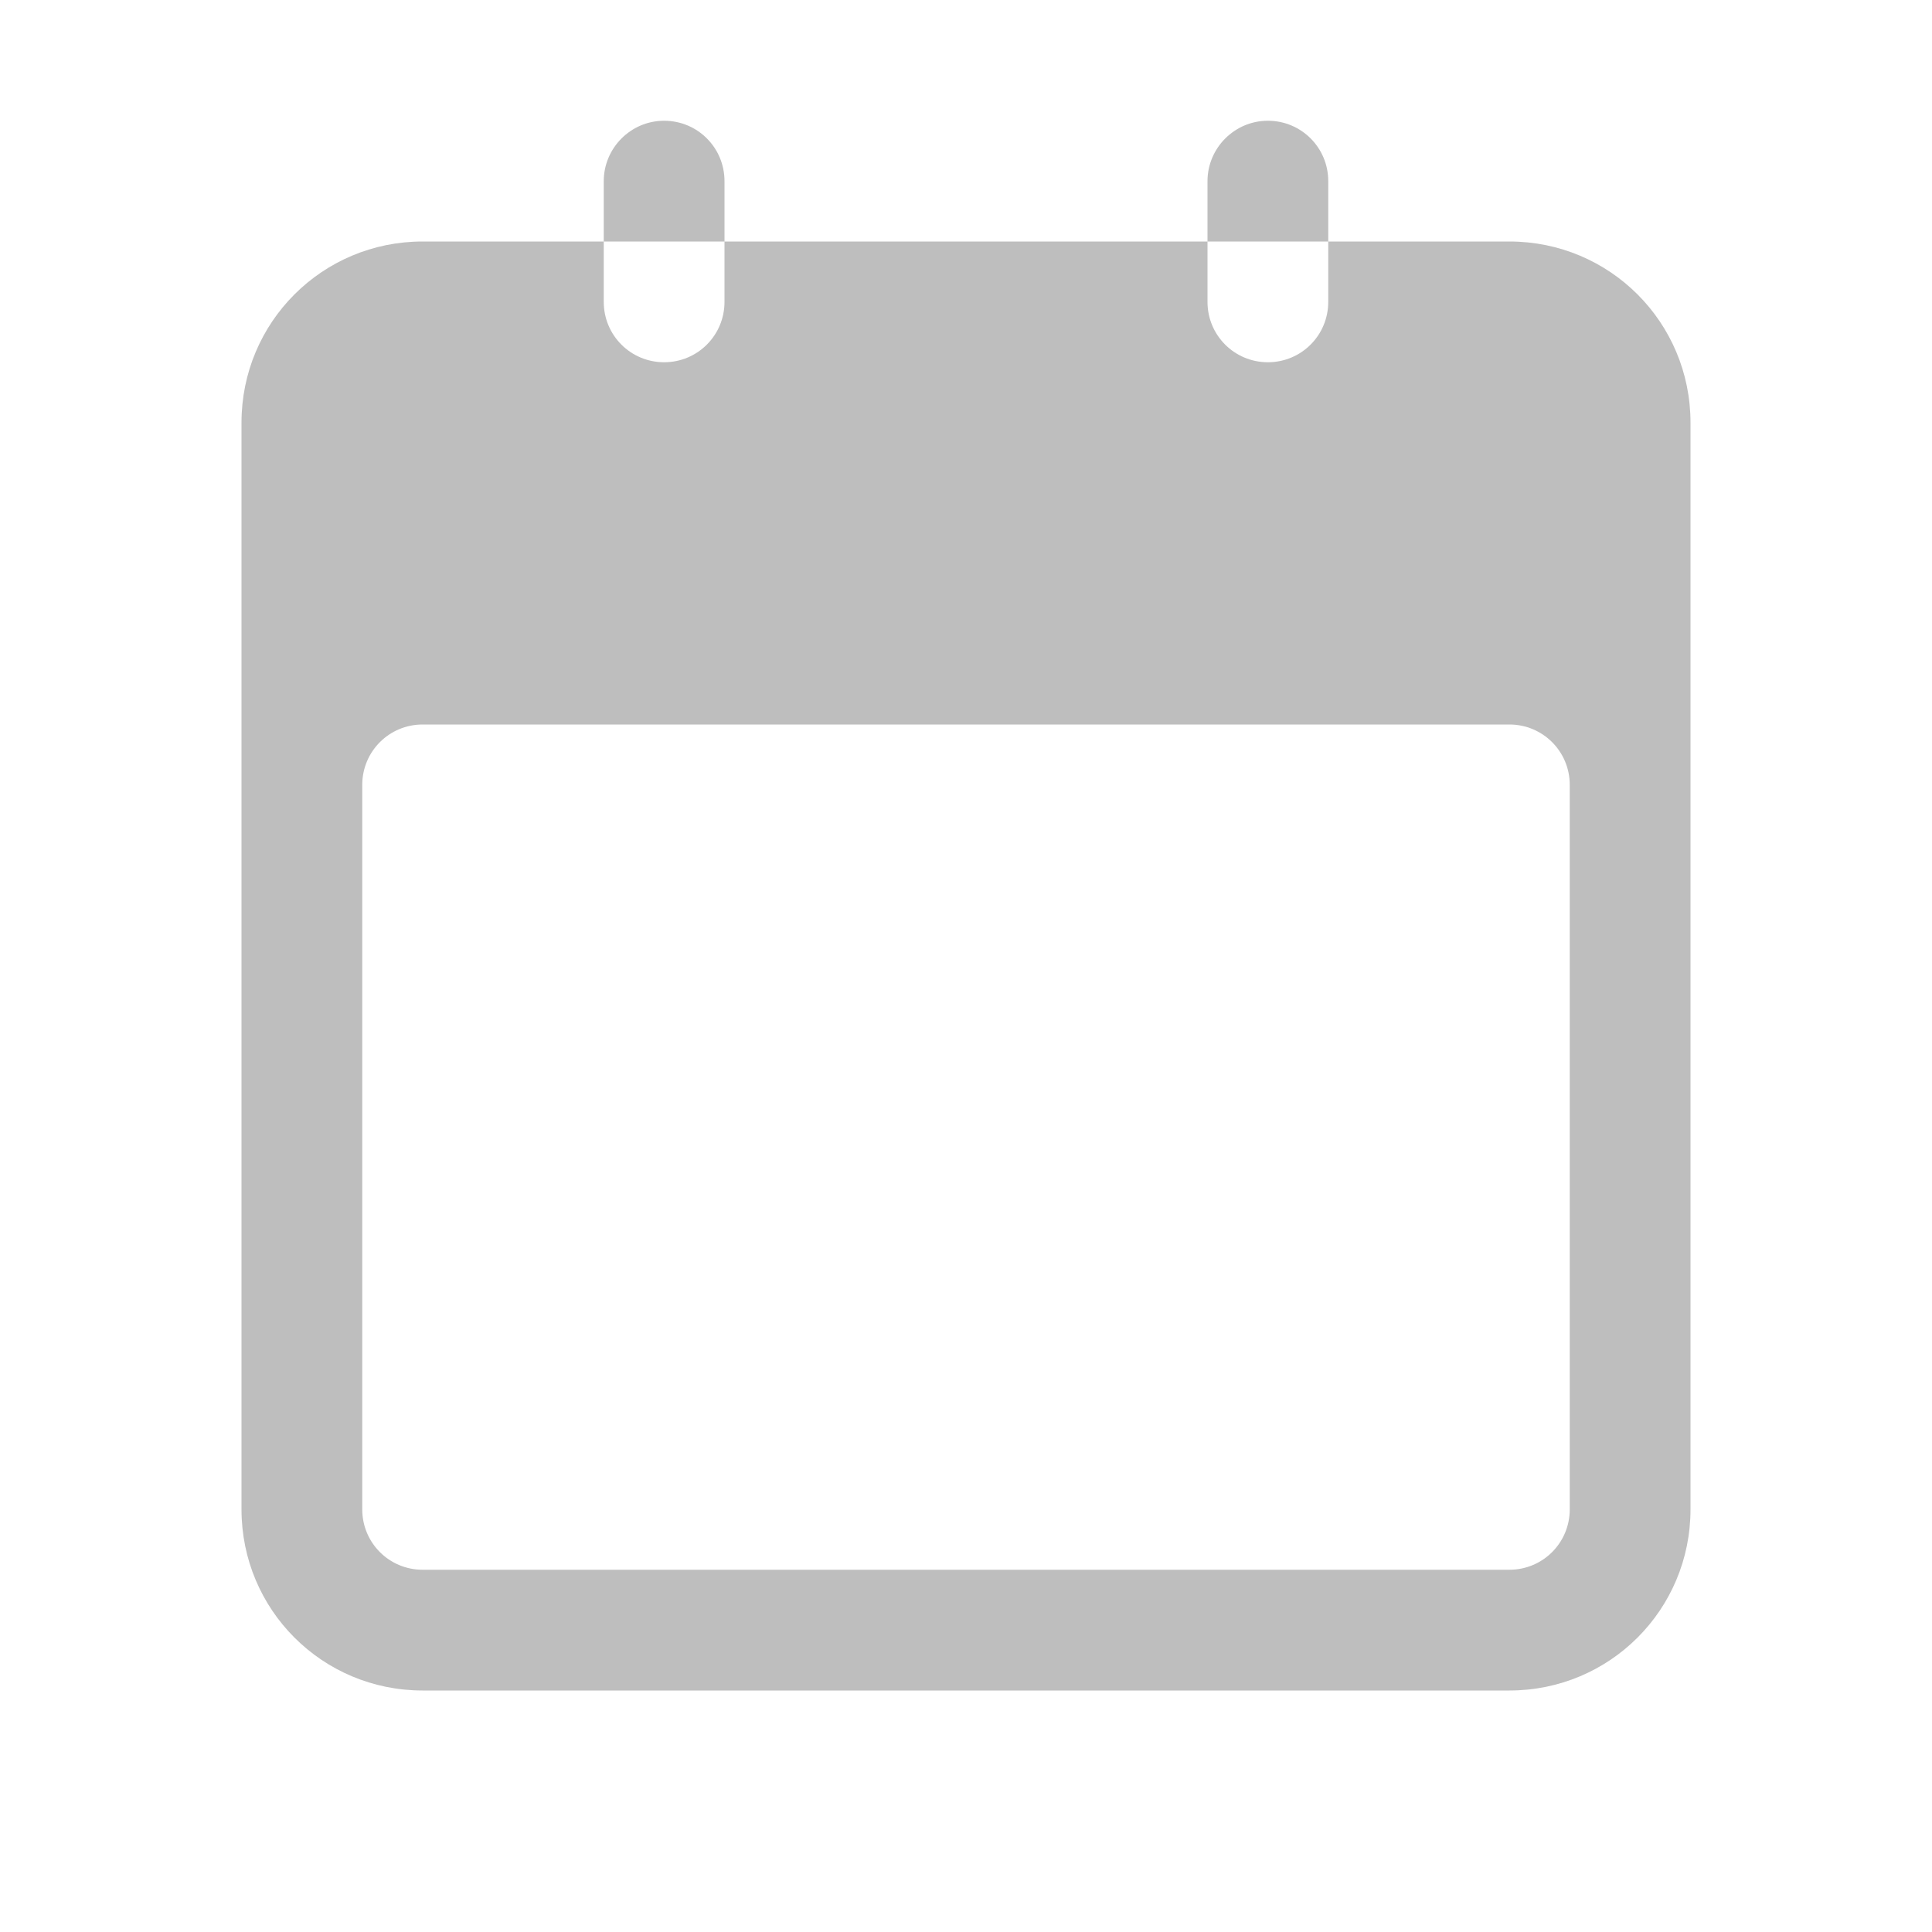
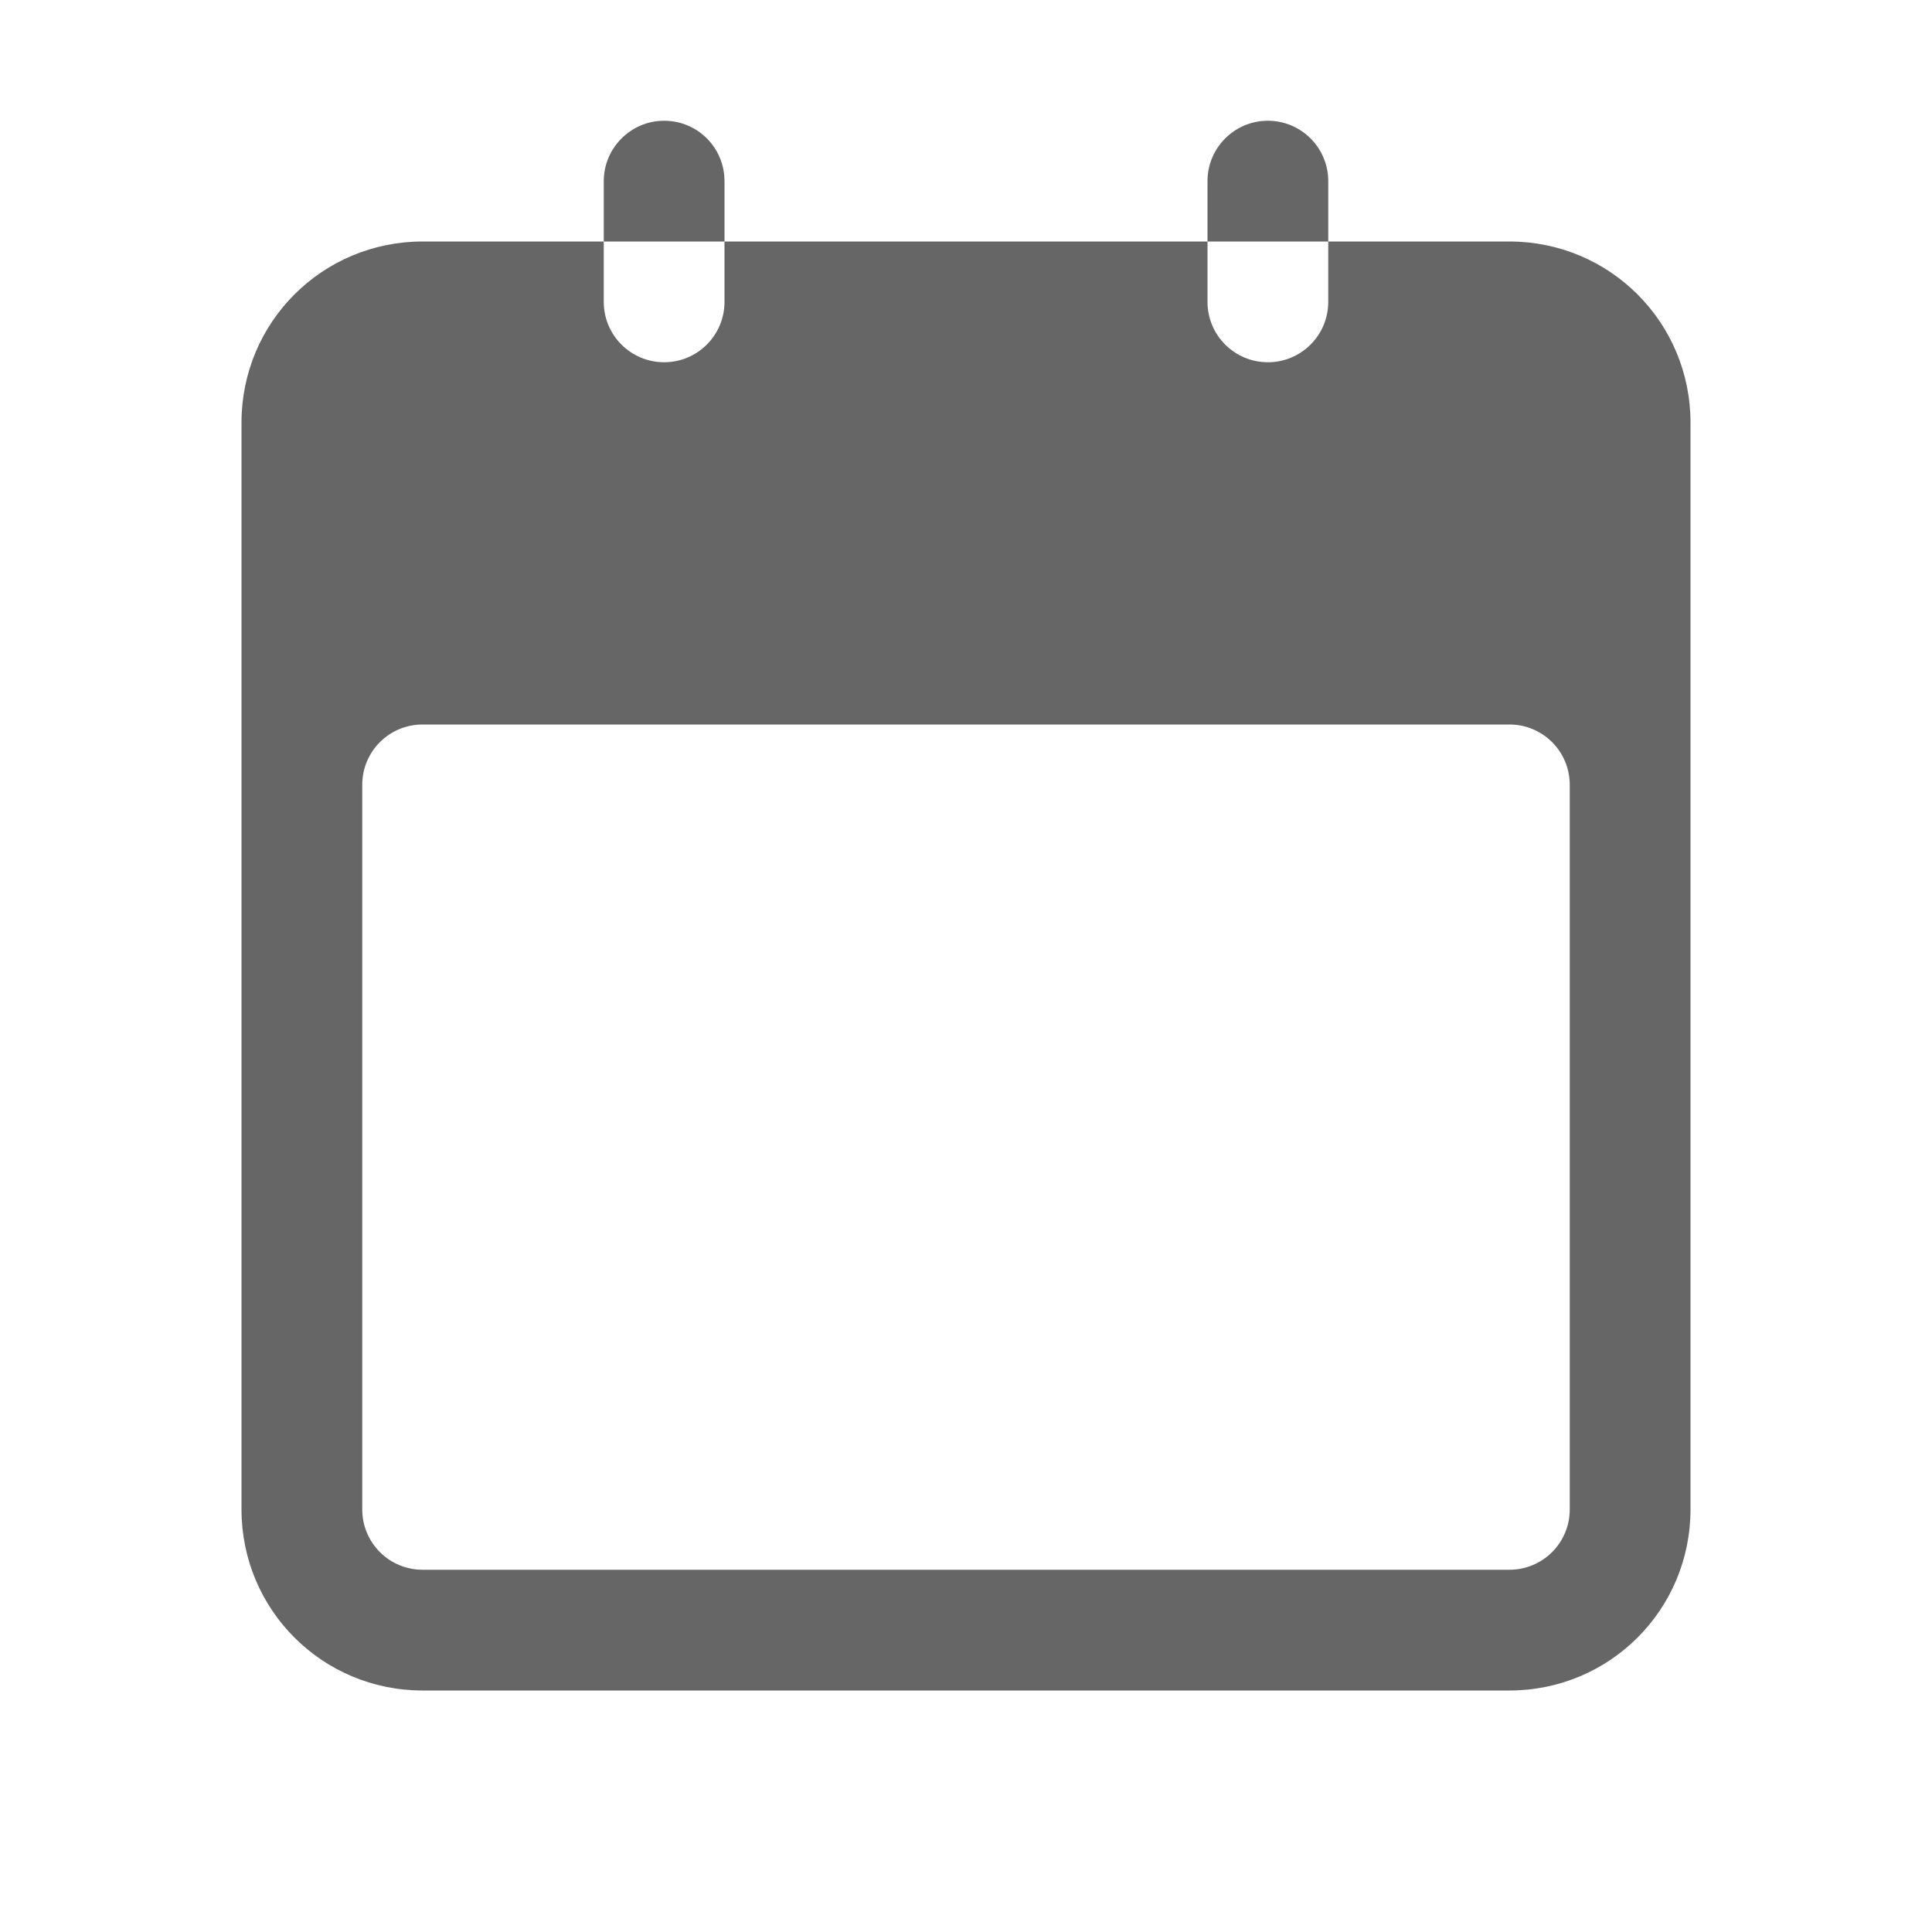
- <svg xmlns="http://www.w3.org/2000/svg" id="svg2996" height="16" width="16" version="1.1">
-   <defs id="defs2998" />
-   <path id="path4256" d="M 5.5 1 C 5.223 1 5 1.227 5 1.5 L 5 2 L 6 2 L 6 1.5 C 6 1.223 5.777 1 5.5 1 z M 6 2 L 6 2.5 C 6 2.777 5.777 3 5.5 3 C 5.223 3 5 2.777 5 2.5 L 5 2 L 3.5 2 C 2.669 2 2 2.669 2 3.5 L 2 12.5 C 2 13.331 2.669 14 3.5 14 L 12.5 14 C 13.331 14 14 13.331 14 12.5 L 14 3.5 C 14 2.669 13.331 2 12.5 2 L 11 2 L 11 2.5 C 11 2.777 10.777 3 10.5 3 C 10.223 3 10 2.777 10 2.5 L 10 2 L 6 2 z M 10 2 L 11 2 L 11 1.5 C 11 1.223 10.777 1 10.5 1 C 10.223 1 10 1.227 10 1.5 L 10 2 z M 3.5 6 L 12.5 6 C 12.777 6 13 6.223 13 6.5 L 13 12.5 C 13 12.777 12.777 13 12.5 13 L 3.5 13 C 3.223 13 3 12.777 3 12.5 L 3 6.5 C 3 6.223 3.223 6 3.5 6 z " style="color:#bebebe;clip-rule:nonzero;display:inline;overflow:visible;visibility:visible;opacity:1;isolation:auto;mix-blend-mode:normal;color-interpolation:sRGB;color-interpolation-filters:linearRGB;solid-color:#000000;solid-opacity:1;fill:#bebebe;fill-opacity:1;fill-rule:nonzero;stroke:none;stroke-width:1;stroke-linecap:butt;stroke-linejoin:miter;stroke-miterlimit:4;stroke-dasharray:none;stroke-dashoffset:0;stroke-opacity:1;marker:none;color-rendering:auto;image-rendering:auto;shape-rendering:auto;text-rendering:auto;enable-background:accumulate" />
+ <svg xmlns="http://www.w3.org/2000/svg" height="16" width="16">
+   <g transform="translate(-832 -524)">
+     <path color="#bebebe" d="M837.5 525c-.277 0-.5.227-.5.5v.5h1v-.5c0-.277-.223-.5-.5-.5zm.5 1v.5a.499.499 0 1 1-1 0v-.5h-1.5c-.831 0-1.5.669-1.5 1.5v9c0 .831.669 1.5 1.5 1.5h9c.831 0 1.5-.669 1.5-1.5v-9c0-.831-.669-1.5-1.5-1.5H843v.5a.499.499 0 1 1-1 0v-.5zm4 0h1v-.5a.499.499 0 1 0-1 0zm-6.5 4h9c.277 0 .5.223.5.5v6c0 .277-.223.5-.5.5h-9a.499.499 0 0 1-.5-.5v-6c0-.277.223-.5.5-.5z" fill="#666" overflow="visible" style="isolation:auto;mix-blend-mode:normal;marker:none" />
+   </g>
</svg>
